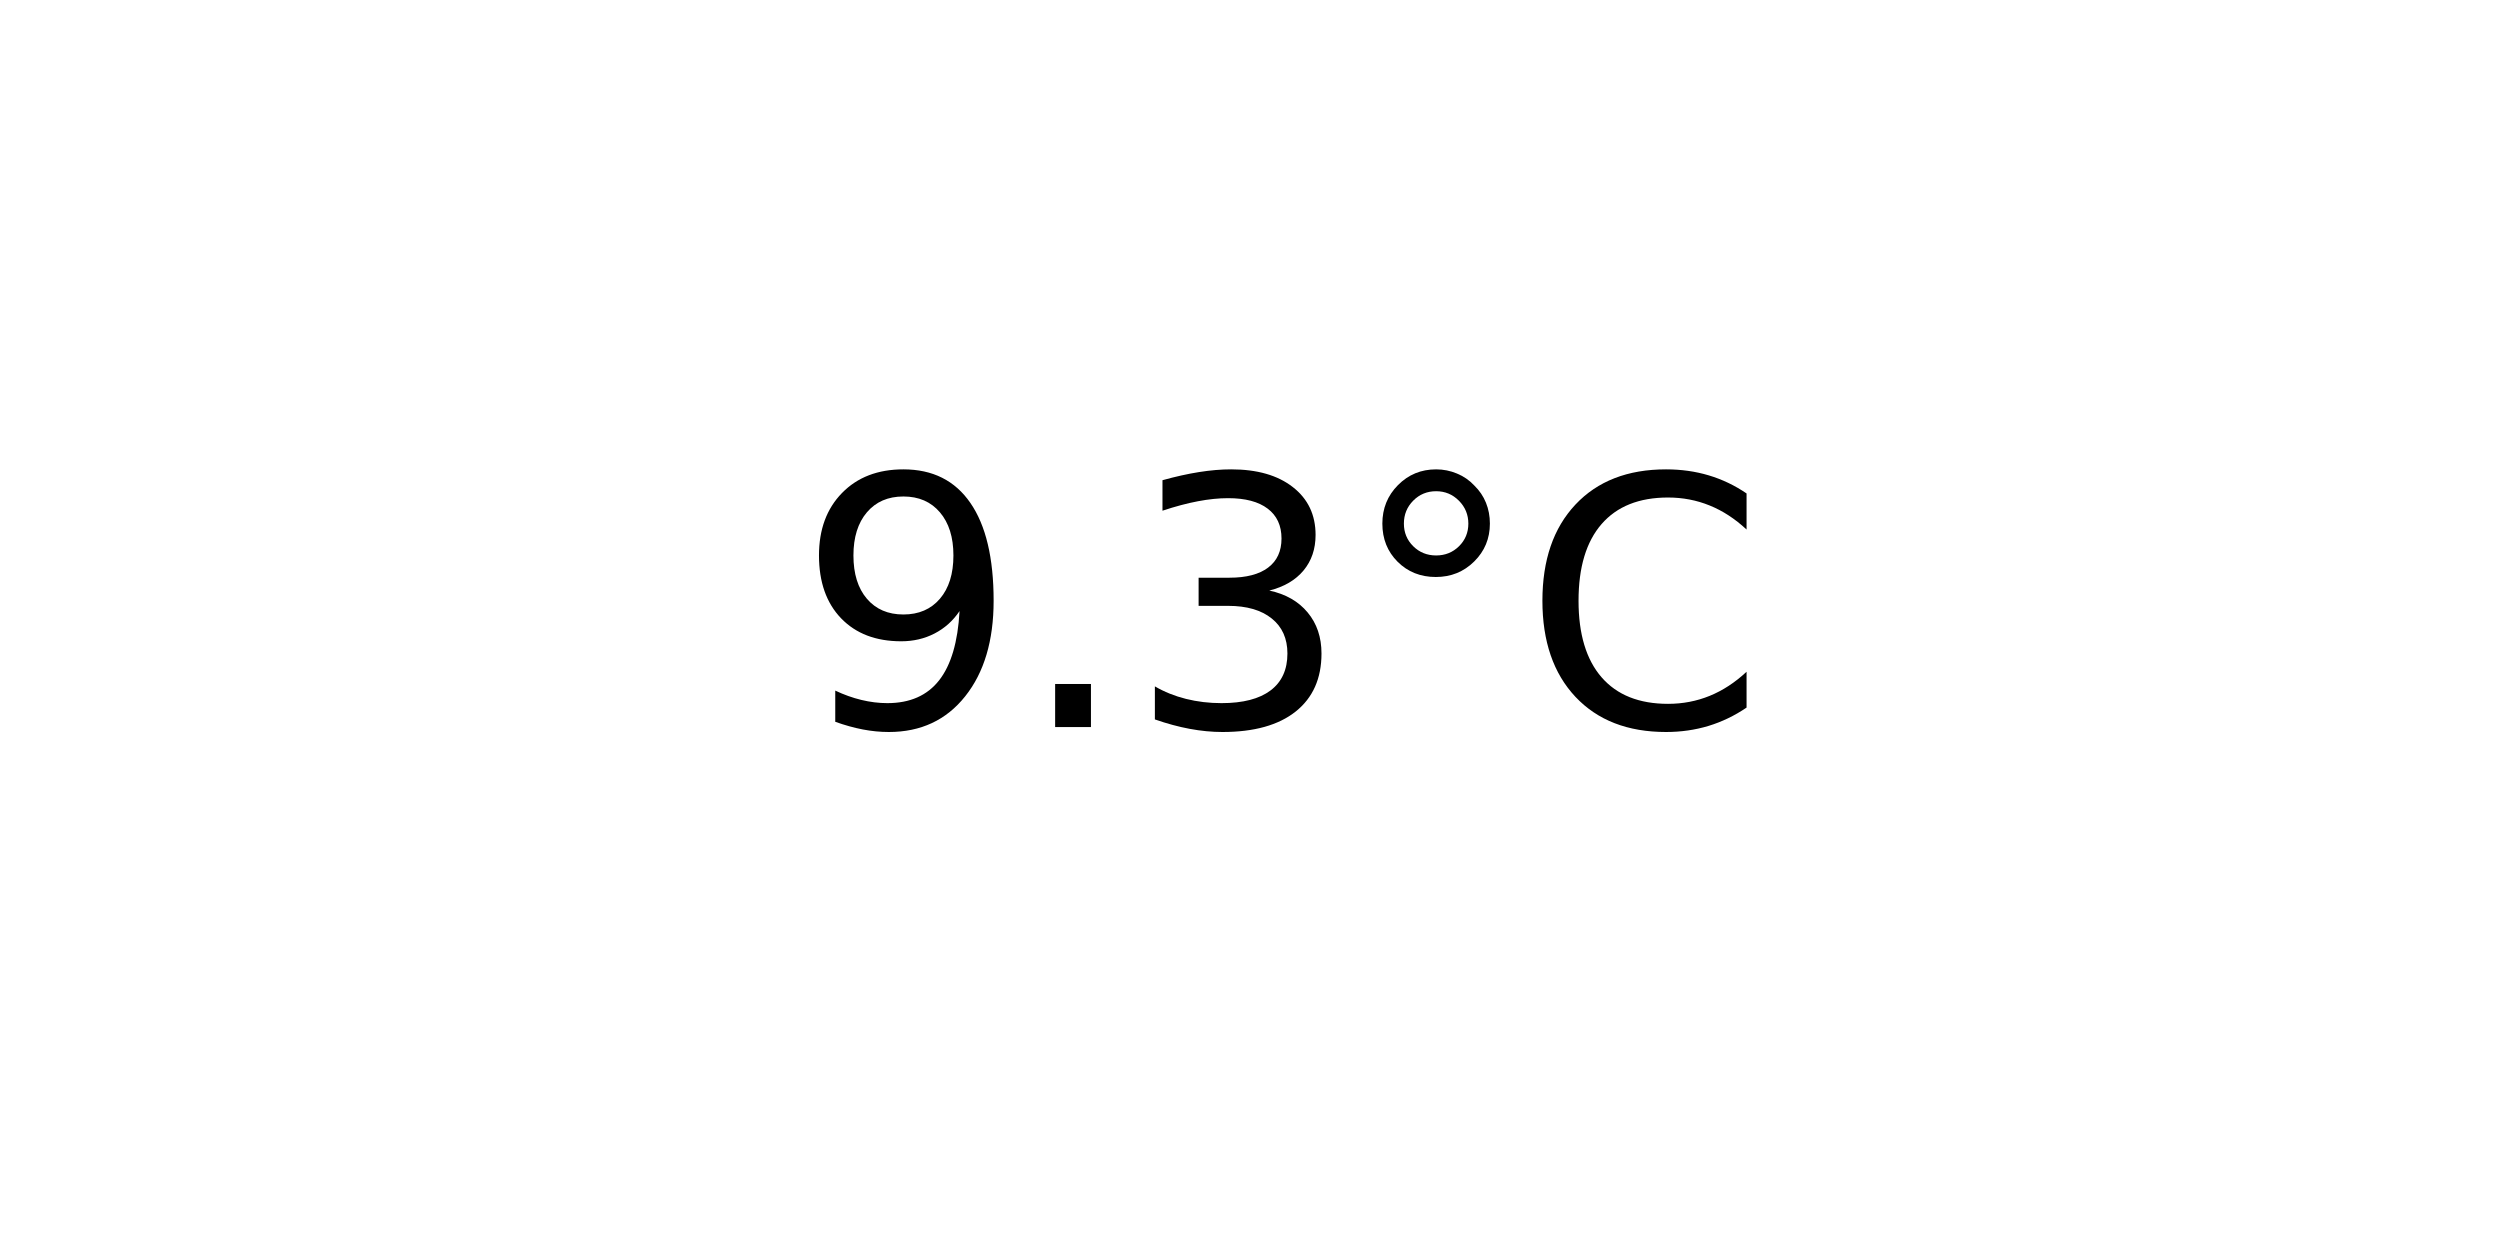
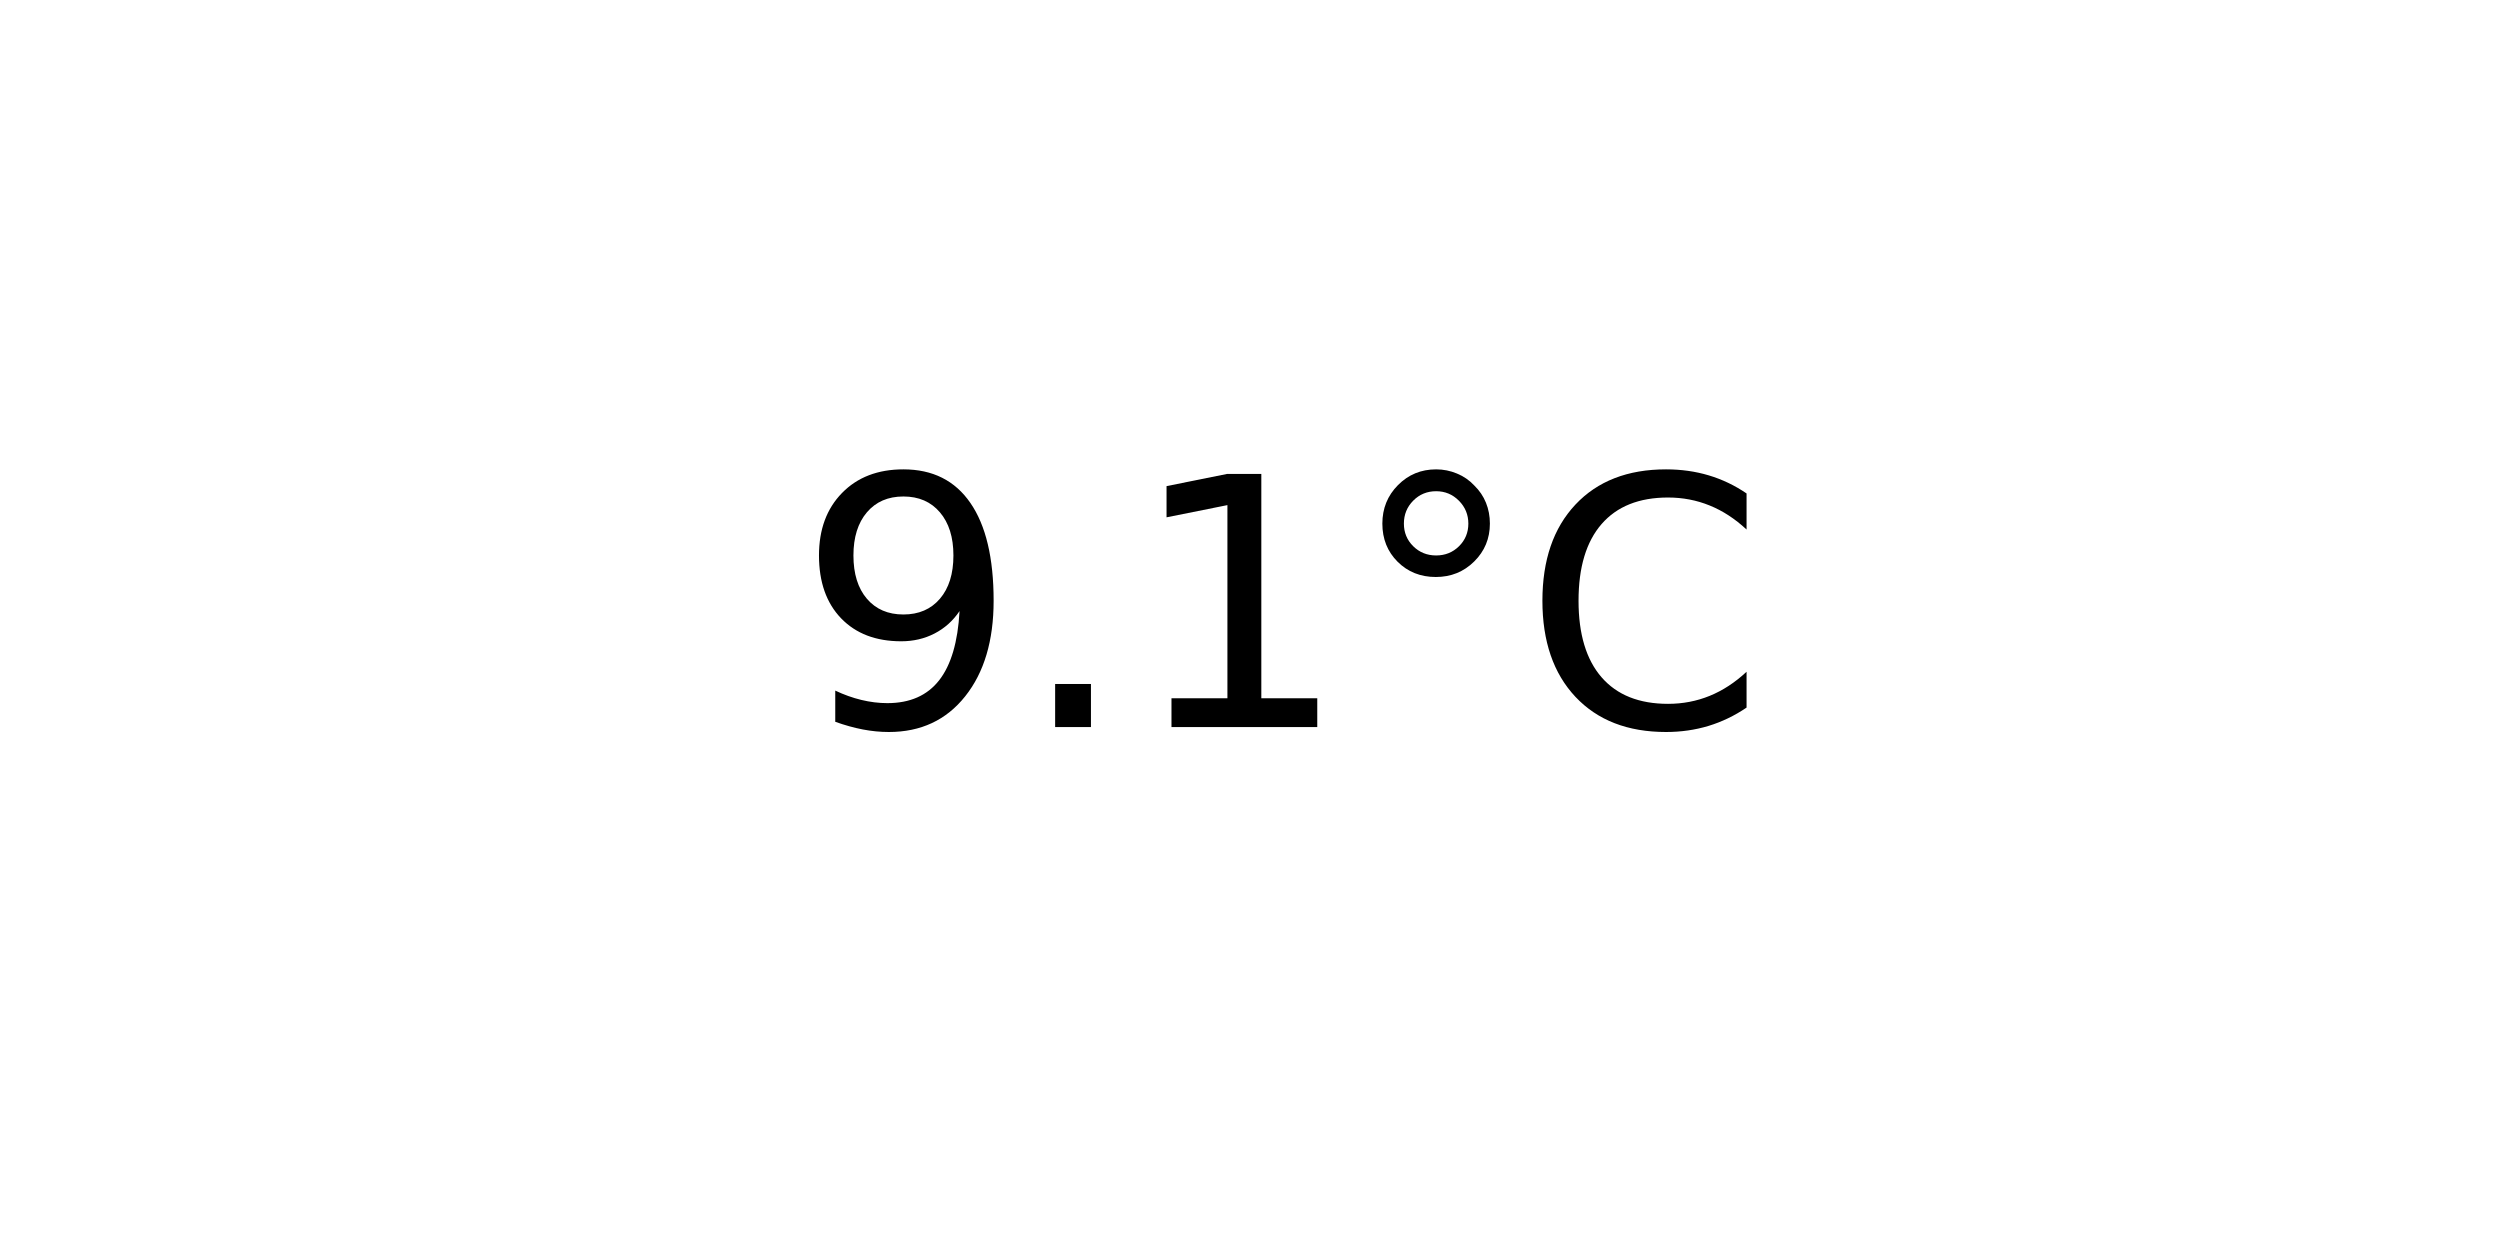
<svg xmlns="http://www.w3.org/2000/svg" xmlns:xlink="http://www.w3.org/1999/xlink" width="72pt" height="36pt" viewBox="0 0 72 36" version="1.1">
  <defs>
    <style type="text/css">*{stroke-linejoin: round; stroke-linecap: butt}</style>
  </defs>
  <g id="figure_1">
    <g id="axes_1">
      <g id="text_1">
        <g transform="translate(22.95703 20.93937) scale(0.1 -0.1)">
          <defs>
            <path id="DejaVuSans-39" d="M 703 97  L 703 672  Q 941 559 1184 500  Q 1428 441 1663 441  Q 2288 441 2617 861  Q 2947 1281 2994 2138  Q 2813 1869 2534 1725  Q 2256 1581 1919 1581  Q 1219 1581 811 2004  Q 403 2428 403 3163  Q 403 3881 828 4315  Q 1253 4750 1959 4750  Q 2769 4750 3195 4129  Q 3622 3509 3622 2328  Q 3622 1225 3098 567  Q 2575 -91 1691 -91  Q 1453 -91 1209 -44  Q 966 3 703 97  z M 1959 2075  Q 2384 2075 2632 2365  Q 2881 2656 2881 3163  Q 2881 3666 2632 3958  Q 2384 4250 1959 4250  Q 1534 4250 1286 3958  Q 1038 3666 1038 3163  Q 1038 2656 1286 2365  Q 1534 2075 1959 2075  z " transform="scale(0.015625)" />
            <path id="DejaVuSans-2e" d="M 684 794  L 1344 794  L 1344 0  L 684 0  L 684 794  z " transform="scale(0.015625)" />
-             <path id="DejaVuSans-33" d="M 2597 2516  Q 3050 2419 3304 2112  Q 3559 1806 3559 1356  Q 3559 666 3084 287  Q 2609 -91 1734 -91  Q 1441 -91 1130 -33  Q 819 25 488 141  L 488 750  Q 750 597 1062 519  Q 1375 441 1716 441  Q 2309 441 2620 675  Q 2931 909 2931 1356  Q 2931 1769 2642 2001  Q 2353 2234 1838 2234  L 1294 2234  L 1294 2753  L 1863 2753  Q 2328 2753 2575 2939  Q 2822 3125 2822 3475  Q 2822 3834 2567 4026  Q 2313 4219 1838 4219  Q 1578 4219 1281 4162  Q 984 4106 628 3988  L 628 4550  Q 988 4650 1302 4700  Q 1616 4750 1894 4750  Q 2613 4750 3031 4423  Q 3450 4097 3450 3541  Q 3450 3153 3228 2886  Q 3006 2619 2597 2516  z " transform="scale(0.015625)" />
+             <path id="DejaVuSans-31" d="M 794 531  L 1825 531  L 1825 4091  L 703 3866  L 703 4441  L 1819 4666  L 2450 4666  L 2450 531  L 3481 531  L 3481 0  L 794 0  L 794 531  z " transform="scale(0.015625)" />
            <path id="DejaVuSans-b0" d="M 1600 4347  Q 1350 4347 1178 4173  Q 1006 4000 1006 3750  Q 1006 3503 1178 3333  Q 1350 3163 1600 3163  Q 1850 3163 2022 3333  Q 2194 3503 2194 3750  Q 2194 3997 2020 4172  Q 1847 4347 1600 4347  z M 1600 4750  Q 1800 4750 1984 4673  Q 2169 4597 2303 4453  Q 2447 4313 2519 4134  Q 2591 3956 2591 3750  Q 2591 3338 2302 3052  Q 2013 2766 1594 2766  Q 1172 2766 890 3047  Q 609 3328 609 3750  Q 609 4169 896 4459  Q 1184 4750 1600 4750  z " transform="scale(0.015625)" />
            <path id="DejaVuSans-43" d="M 4122 4306  L 4122 3641  Q 3803 3938 3442 4084  Q 3081 4231 2675 4231  Q 1875 4231 1450 3742  Q 1025 3253 1025 2328  Q 1025 1406 1450 917  Q 1875 428 2675 428  Q 3081 428 3442 575  Q 3803 722 4122 1019  L 4122 359  Q 3791 134 3420 21  Q 3050 -91 2638 -91  Q 1578 -91 968 557  Q 359 1206 359 2328  Q 359 3453 968 4101  Q 1578 4750 2638 4750  Q 3056 4750 3426 4639  Q 3797 4528 4122 4306  z " transform="scale(0.015625)" />
          </defs>
          <use xlink:href="#DejaVuSans-39" />
          <use xlink:href="#DejaVuSans-2e" x="63.623" />
-           <use xlink:href="#DejaVuSans-33" x="95.41" />
+           <use xlink:href="#DejaVuSans-31" x="95.41" />
          <use xlink:href="#DejaVuSans-b0" x="159.033" />
          <use xlink:href="#DejaVuSans-43" x="209.033" />
        </g>
      </g>
    </g>
  </g>
</svg>
